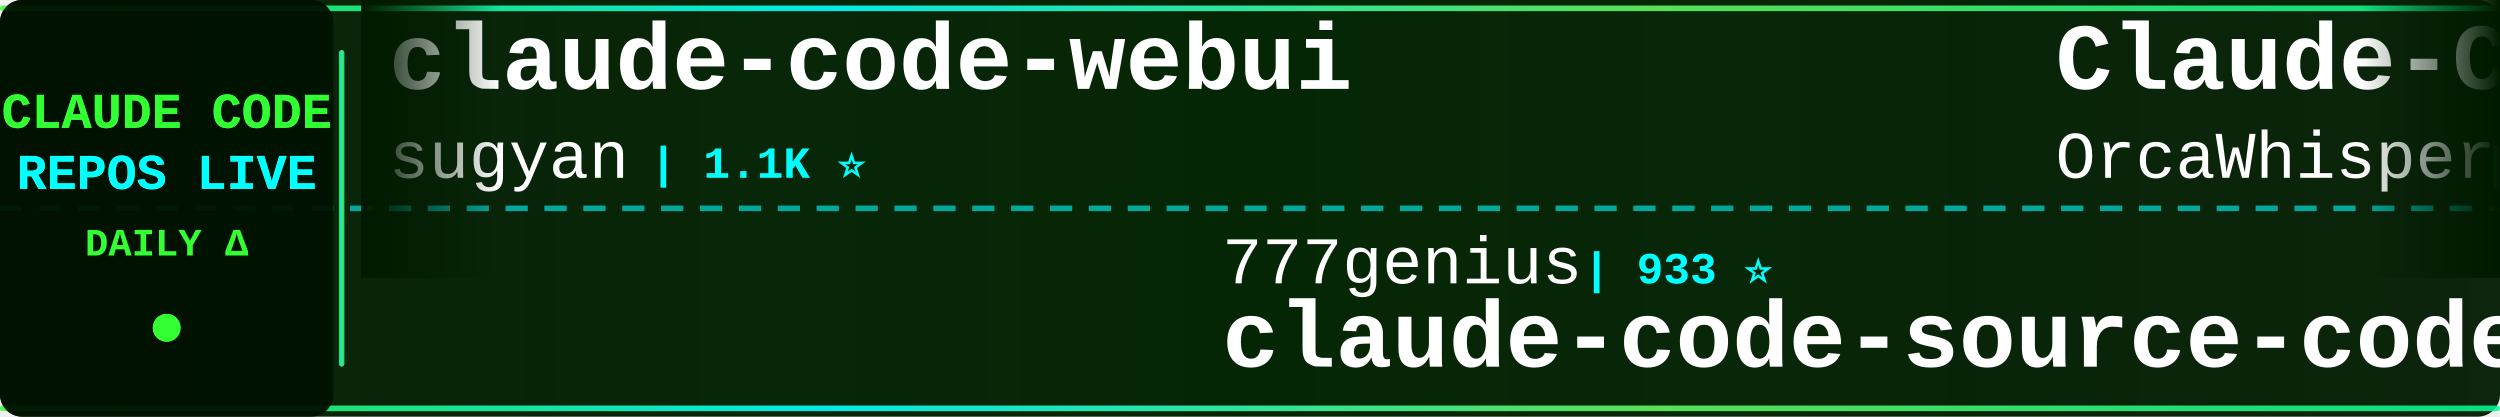
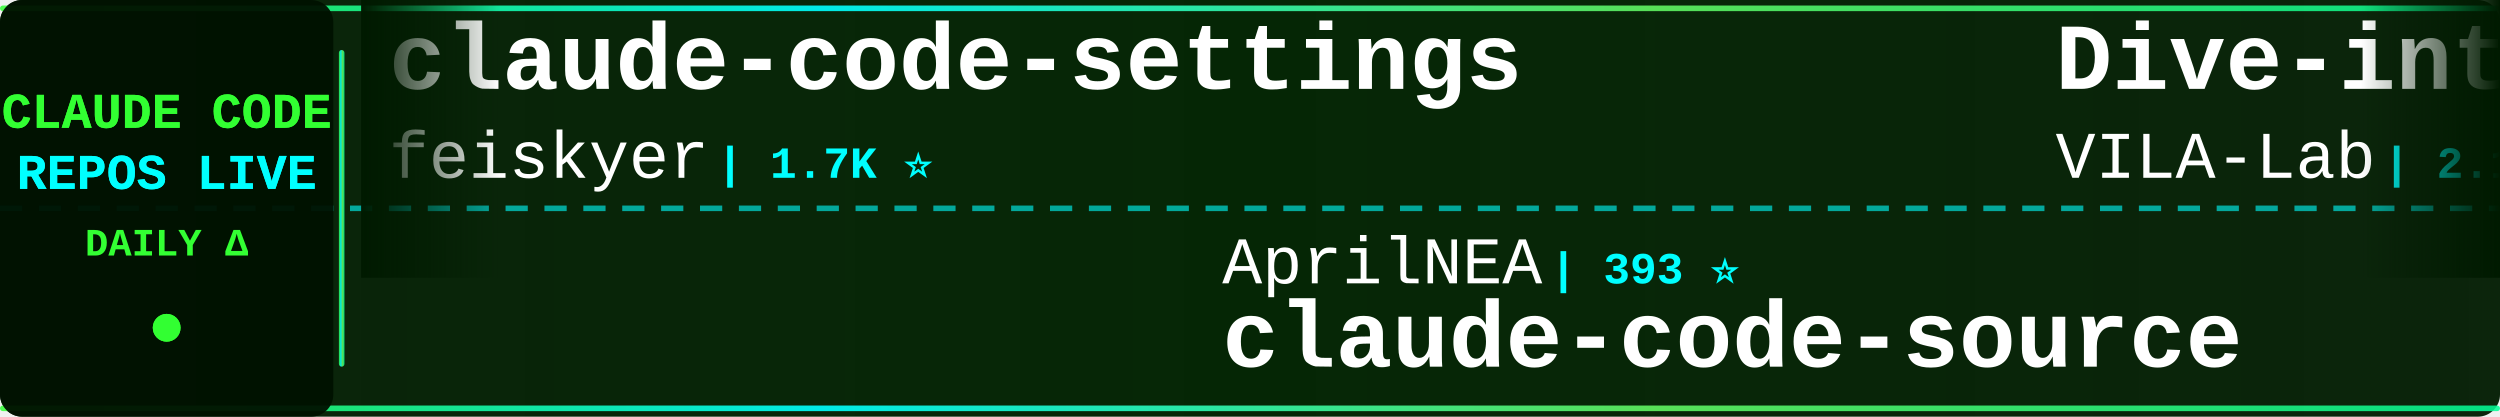
<svg xmlns="http://www.w3.org/2000/svg" width="900" height="150">
  <defs>
    <linearGradient id="tickerBg" x1="0%" y1="0%" x2="100%" y2="0%">
      <stop offset="0%" style="stop-color:#001a00;stop-opacity:0.95" />
      <stop offset="50%" style="stop-color:#002200;stop-opacity:0.98" />
      <stop offset="100%" style="stop-color:#001a00;stop-opacity:0.95" />
    </linearGradient>
    <linearGradient id="borderGrad" x1="0%" y1="0%" x2="100%" y2="0%">
      <stop offset="0%" style="stop-color:#33ff33;stop-opacity:0.85">
        <animate attributeName="stop-opacity" values="0.85;1;0.85" dur="2s" repeatCount="indefinite" />
      </stop>
      <stop offset="33%" style="stop-color:#00ffff;stop-opacity:0.9">
        <animate attributeName="stop-opacity" values="0.9;1;0.9" dur="2.2s" repeatCount="indefinite" />
      </stop>
      <stop offset="66%" style="stop-color:#66ff66;stop-opacity:0.85">
        <animate attributeName="stop-opacity" values="0.85;1;0.85" dur="1.8s" repeatCount="indefinite" />
      </stop>
      <stop offset="100%" style="stop-color:#00ff99;stop-opacity:0.85">
        <animate attributeName="stop-opacity" values="0.85;1;0.85" dur="2s" repeatCount="indefinite" />
      </stop>
    </linearGradient>
    <filter id="textGlow">
      <feGaussianBlur stdDeviation="0.1" result="coloredBlur" />
      <feMerge>
        <feMergeNode in="coloredBlur" />
        <feMergeNode in="SourceGraphic" />
      </feMerge>
    </filter>
    <filter id="metricGlow">
      <feGaussianBlur stdDeviation="0.2" result="coloredBlur" />
      <feMerge>
        <feMergeNode in="coloredBlur" />
        <feMergeNode in="SourceGraphic" />
      </feMerge>
    </filter>
    <linearGradient id="leftFade" x1="0%" y1="0%" x2="100%" y2="0%">
      <stop offset="0%" style="stop-color:#001a00;stop-opacity:1" />
      <stop offset="100%" style="stop-color:#001a00;stop-opacity:0" />
    </linearGradient>
    <linearGradient id="rightFade" x1="0%" y1="0%" x2="100%" y2="0%">
      <stop offset="0%" style="stop-color:#001a00;stop-opacity:0" />
      <stop offset="100%" style="stop-color:#001a00;stop-opacity:1" />
    </linearGradient>
  </defs>
  <rect width="900" height="150" fill="url(#tickerBg)" rx="8" />
  <rect x="0" y="2" width="900" height="2" fill="url(#borderGrad)" rx="1" />
  <rect x="0" y="146" width="900" height="2" fill="url(#borderGrad)" rx="1" />
  <line x1="0" y1="75" x2="900" y2="75" stroke="#00ffff" stroke-width="2" stroke-dasharray="8 6" opacity="0.6" />
  <rect x="0" y="0" width="120" height="150" fill="#001100" opacity="0.95" rx="8" />
  <text x="60" y="46" font-family="'Courier New', monospace" font-size="18" font-weight="bold" fill="#33ff33" text-anchor="middle" filter="url(#textGlow)">
    CLAUDE CODE
  </text>
  <text x="60" y="68" font-family="'Courier New', monospace" font-size="18" font-weight="bold" fill="#00ffff" text-anchor="middle" filter="url(#textGlow)">
    REPOS LIVE
  </text>
  <text x="60" y="92" font-family="'Courier New', monospace" font-size="14" font-weight="bold" fill="#33ff33" text-anchor="middle">
    DAILY Δ
  </text>
  <circle cx="60" cy="118" r="5" fill="#33ff33" filter="url(#metricGlow)">
    <animate attributeName="r" values="4;6;4" dur="1.5s" repeatCount="indefinite" />
    <animate attributeName="opacity" values="0.6;1;0.6" dur="1.5s" repeatCount="indefinite" />
  </circle>
  <rect x="122" y="18" width="2" height="114" fill="url(#borderGrad)" rx="1" />
  <clipPath id="tickerClip">
    <rect x="130" y="0" width="770" height="150" />
  </clipPath>
  <g clip-path="url(#tickerClip)">
    <g id="tickerItems">
      <animateTransform attributeName="transform" attributeType="XML" type="translate" from="0 0" to="-3000 0" dur="54s" repeatCount="indefinite" />
      <g transform="translate(0, 0)">
-         <text x="140" y="32" font-family="'Courier New', monospace" font-size="34" font-weight="bold" fill="#ffffff">claude-code-webui</text>
-         <text x="140" y="64" font-family="'Courier New', monospace" font-size="24" font-weight="normal" fill="#ffffff" opacity="1.0">sugyan</text>
-         <text x="234" y="64" font-family="'Courier New', monospace" font-size="16" font-weight="bold" fill="#00ffff"> | 1.1K ⭐</text>
+         <text x="140" y="32" font-family="'Courier New', monospace" font-size="34" font-weight="bold" fill="#ffffff">claude-code-settings</text>
+         <text x="140" y="64" font-family="'Courier New', monospace" font-size="24" font-weight="normal" fill="#ffffff" opacity="1.0">feiskyer</text>
+         <text x="258" y="64" font-family="'Courier New', monospace" font-size="16" font-weight="bold" fill="#00ffff"> | 1.7K ⭐</text>
      </g>
      <g transform="translate(300, 0)">
-         <text x="140" y="102" font-family="'Courier New', monospace" font-size="24" font-weight="normal" fill="#ffffff" opacity="1.0">777genius</text>
-         <text x="270" y="102" font-family="'Courier New', monospace" font-size="16" font-weight="bold" fill="#00ffff"> | 933 ⭐</text>
-         <text x="140" y="132" font-family="'Courier New', monospace" font-size="34" font-weight="bold" fill="#ffffff">claude-code-source-code</text>
+         <text x="140" y="102" font-family="'Courier New', monospace" font-size="24" font-weight="normal" fill="#ffffff" opacity="1.0">AprilNEA</text>
+         <text x="258" y="102" font-family="'Courier New', monospace" font-size="16" font-weight="bold" fill="#00ffff"> | 393 ⭐</text>
+         <text x="140" y="132" font-family="'Courier New', monospace" font-size="34" font-weight="bold" fill="#ffffff">claude-code-source</text>
      </g>
      <g transform="translate(600, 0)">
-         <text x="140" y="32" font-family="'Courier New', monospace" font-size="34" font-weight="bold" fill="#ffffff">Claude-Code</text>
-         <text x="140" y="64" font-family="'Courier New', monospace" font-size="24" font-weight="normal" fill="#ffffff" opacity="1.0">OrcaWhisper</text>
-         <text x="294" y="64" font-family="'Courier New', monospace" font-size="16" font-weight="bold" fill="#00ffff"> | 102 ⭐</text>
+         <text x="140" y="32" font-family="'Courier New', monospace" font-size="34" font-weight="bold" fill="#ffffff">Dive-into-Claude-Code</text>
+         <text x="140" y="64" font-family="'Courier New', monospace" font-size="24" font-weight="normal" fill="#ffffff" opacity="1.0">VILA-Lab</text>
+         <text x="258" y="64" font-family="'Courier New', monospace" font-size="16" font-weight="bold" fill="#00ffff"> | 2.1K ⭐</text>
      </g>
      <g transform="translate(900, 0)">
-         <text x="140" y="102" font-family="'Courier New', monospace" font-size="24" font-weight="normal" fill="#ffffff" opacity="1.0">huangserva</text>
-         <text x="282" y="102" font-family="'Courier New', monospace" font-size="16" font-weight="bold" fill="#00ffff"> | 630 ⭐</text>
-         <text x="140" y="132" font-family="'Courier New', monospace" font-size="34" font-weight="bold" fill="#ffffff">claude-code-cli</text>
+         <text x="140" y="102" font-family="'Courier New', monospace" font-size="24" font-weight="normal" fill="#ffffff" opacity="1.0">mehmoodosman</text>
+         <text x="306" y="102" font-family="'Courier New', monospace" font-size="16" font-weight="bold" fill="#00ffff"> | 173 ⭐</text>
+         <text x="140" y="132" font-family="'Courier New', monospace" font-size="34" font-weight="bold" fill="#ffffff">claude-code</text>
      </g>
      <g transform="translate(1200, 0)">
-         <text x="140" y="32" font-family="'Courier New', monospace" font-size="34" font-weight="bold" fill="#ffffff">everything-claude-code-z...</text>
-         <text x="140" y="64" font-family="'Courier New', monospace" font-size="24" font-weight="normal" fill="#ffffff" opacity="1.0">xu-xiang</text>
-         <text x="258" y="64" font-family="'Courier New', monospace" font-size="16" font-weight="bold" fill="#00ffff"> | 2.0K ⭐</text>
+         <text x="140" y="32" font-family="'Courier New', monospace" font-size="34" font-weight="bold" fill="#ffffff">claude-code-from-source</text>
+         <text x="140" y="64" font-family="'Courier New', monospace" font-size="24" font-weight="normal" fill="#ffffff" opacity="1.0">alejandrobalderas</text>
+         <text x="366" y="64" font-family="'Courier New', monospace" font-size="16" font-weight="bold" fill="#00ffff"> | 3.0K ⭐ +1</text>
      </g>
      <g transform="translate(1500, 0)">
-         <text x="140" y="102" font-family="'Courier New', monospace" font-size="24" font-weight="normal" fill="#ffffff" opacity="1.0">VoltAgent</text>
-         <text x="270" y="102" font-family="'Courier New', monospace" font-size="16" font-weight="bold" fill="#00ffff"> | 25.5K ⭐ +7</text>
-         <text x="140" y="132" font-family="'Courier New', monospace" font-size="34" font-weight="bold" fill="#ffffff">awesome-claude-code-suba...</text>
+         <text x="140" y="102" font-family="'Courier New', monospace" font-size="24" font-weight="normal" fill="#ffffff" opacity="1.0">RishabhK103</text>
+         <text x="294" y="102" font-family="'Courier New', monospace" font-size="16" font-weight="bold" fill="#00ffff"> | 107 ⭐</text>
+         <text x="140" y="132" font-family="'Courier New', monospace" font-size="34" font-weight="bold" fill="#ffffff">claude-code</text>
      </g>
      <g transform="translate(1800, 0)">
-         <text x="140" y="32" font-family="'Courier New', monospace" font-size="34" font-weight="bold" fill="#ffffff">andrej-karpathy-skills</text>
-         <text x="140" y="64" font-family="'Courier New', monospace" font-size="24" font-weight="normal" fill="#ffffff" opacity="1.0">multica-ai</text>
-         <text x="282" y="64" font-family="'Courier New', monospace" font-size="16" font-weight="bold" fill="#00ffff"> | 217.1K ⭐ +51</text>
+         <text x="140" y="32" font-family="'Courier New', monospace" font-size="34" font-weight="bold" fill="#ffffff">claude-code-rust</text>
+         <text x="140" y="64" font-family="'Courier New', monospace" font-size="24" font-weight="normal" fill="#ffffff" opacity="1.0">lorryjovens-hub</text>
+         <text x="342" y="64" font-family="'Courier New', monospace" font-size="16" font-weight="bold" fill="#00ffff"> | 1.7K ⭐</text>
      </g>
      <g transform="translate(2100, 0)">
-         <text x="140" y="102" font-family="'Courier New', monospace" font-size="24" font-weight="normal" fill="#ffffff" opacity="1.0">hangsman</text>
-         <text x="258" y="102" font-family="'Courier New', monospace" font-size="16" font-weight="bold" fill="#00ffff"> | 797 ⭐</text>
+         <text x="140" y="102" font-family="'Courier New', monospace" font-size="24" font-weight="normal" fill="#ffffff" opacity="1.0">ChinaSiro</text>
+         <text x="270" y="102" font-family="'Courier New', monospace" font-size="16" font-weight="bold" fill="#00ffff"> | 9.7K ⭐ +1</text>
+         <text x="140" y="132" font-family="'Courier New', monospace" font-size="34" font-weight="bold" fill="#ffffff">claude-code-sourcemap</text>
+       </g>
+       <g transform="translate(2400, 0)">
+         <text x="140" y="32" font-family="'Courier New', monospace" font-size="34" font-weight="bold" fill="#ffffff">claude-code-action</text>
+         <text x="140" y="64" font-family="'Courier New', monospace" font-size="24" font-weight="normal" fill="#ffffff" opacity="1.0">anthropics</text>
+         <text x="282" y="64" font-family="'Courier New', monospace" font-size="16" font-weight="bold" fill="#00ffff"> | 9.4K ⭐ +3</text>
+       </g>
+       <g transform="translate(2700, 0)">
+         <text x="140" y="102" font-family="'Courier New', monospace" font-size="24" font-weight="normal" fill="#ffffff" opacity="1.0">asgeirtj</text>
+         <text x="258" y="102" font-family="'Courier New', monospace" font-size="16" font-weight="bold" fill="#00ffff"> | 69.0K ⭐ +22</text>
+         <text x="140" y="132" font-family="'Courier New', monospace" font-size="34" font-weight="bold" fill="#ffffff">system_prompts_leaks</text>
+       </g>
+       <g transform="translate(3000, 0)">
+         <text x="140" y="32" font-family="'Courier New', monospace" font-size="34" font-weight="bold" fill="#ffffff">claude-code-settings</text>
+         <text x="140" y="64" font-family="'Courier New', monospace" font-size="24" font-weight="normal" fill="#ffffff" opacity="1.0">feiskyer</text>
+         <text x="258" y="64" font-family="'Courier New', monospace" font-size="16" font-weight="bold" fill="#00ffff"> | 1.7K ⭐</text>
+       </g>
+       <g transform="translate(3300, 0)">
+         <text x="140" y="102" font-family="'Courier New', monospace" font-size="24" font-weight="normal" fill="#ffffff" opacity="1.0">AprilNEA</text>
+         <text x="258" y="102" font-family="'Courier New', monospace" font-size="16" font-weight="bold" fill="#00ffff"> | 393 ⭐</text>
        <text x="140" y="132" font-family="'Courier New', monospace" font-size="34" font-weight="bold" fill="#ffffff">claude-code-source</text>
      </g>
-       <g transform="translate(2400, 0)">
-         <text x="140" y="32" font-family="'Courier New', monospace" font-size="34" font-weight="bold" fill="#ffffff">Claude-Code</text>
-         <text x="140" y="64" font-family="'Courier New', monospace" font-size="24" font-weight="normal" fill="#ffffff" opacity="1.0">KPR111</text>
-         <text x="234" y="64" font-family="'Courier New', monospace" font-size="16" font-weight="bold" fill="#00ffff"> | 18 ⭐</text>
-       </g>
-       <g transform="translate(2700, 0)">
-         <text x="140" y="102" font-family="'Courier New', monospace" font-size="24" font-weight="normal" fill="#ffffff" opacity="1.0">fazxes</text>
-         <text x="234" y="102" font-family="'Courier New', monospace" font-size="16" font-weight="bold" fill="#00ffff"> | 245 ⭐</text>
-         <text x="140" y="132" font-family="'Courier New', monospace" font-size="34" font-weight="bold" fill="#ffffff">Claude-code</text>
-       </g>
-       <g transform="translate(3000, 0)">
-         <text x="140" y="32" font-family="'Courier New', monospace" font-size="34" font-weight="bold" fill="#ffffff">claude-code-webui</text>
-         <text x="140" y="64" font-family="'Courier New', monospace" font-size="24" font-weight="normal" fill="#ffffff" opacity="1.0">sugyan</text>
-         <text x="234" y="64" font-family="'Courier New', monospace" font-size="16" font-weight="bold" fill="#00ffff"> | 1.1K ⭐</text>
-       </g>
-       <g transform="translate(3300, 0)">
-         <text x="140" y="102" font-family="'Courier New', monospace" font-size="24" font-weight="normal" fill="#ffffff" opacity="1.0">777genius</text>
-         <text x="270" y="102" font-family="'Courier New', monospace" font-size="16" font-weight="bold" fill="#00ffff"> | 933 ⭐</text>
-         <text x="140" y="132" font-family="'Courier New', monospace" font-size="34" font-weight="bold" fill="#ffffff">claude-code-source-code</text>
-       </g>
      <g transform="translate(3600, 0)">
-         <text x="140" y="32" font-family="'Courier New', monospace" font-size="34" font-weight="bold" fill="#ffffff">Claude-Code</text>
-         <text x="140" y="64" font-family="'Courier New', monospace" font-size="24" font-weight="normal" fill="#ffffff" opacity="1.0">OrcaWhisper</text>
-         <text x="294" y="64" font-family="'Courier New', monospace" font-size="16" font-weight="bold" fill="#00ffff"> | 102 ⭐</text>
+         <text x="140" y="32" font-family="'Courier New', monospace" font-size="34" font-weight="bold" fill="#ffffff">Dive-into-Claude-Code</text>
+         <text x="140" y="64" font-family="'Courier New', monospace" font-size="24" font-weight="normal" fill="#ffffff" opacity="1.0">VILA-Lab</text>
+         <text x="258" y="64" font-family="'Courier New', monospace" font-size="16" font-weight="bold" fill="#00ffff"> | 2.1K ⭐</text>
      </g>
      <g transform="translate(3900, 0)">
-         <text x="140" y="102" font-family="'Courier New', monospace" font-size="24" font-weight="normal" fill="#ffffff" opacity="1.0">huangserva</text>
-         <text x="282" y="102" font-family="'Courier New', monospace" font-size="16" font-weight="bold" fill="#00ffff"> | 630 ⭐</text>
-         <text x="140" y="132" font-family="'Courier New', monospace" font-size="34" font-weight="bold" fill="#ffffff">claude-code-cli</text>
+         <text x="140" y="102" font-family="'Courier New', monospace" font-size="24" font-weight="normal" fill="#ffffff" opacity="1.0">mehmoodosman</text>
+         <text x="306" y="102" font-family="'Courier New', monospace" font-size="16" font-weight="bold" fill="#00ffff"> | 173 ⭐</text>
+         <text x="140" y="132" font-family="'Courier New', monospace" font-size="34" font-weight="bold" fill="#ffffff">claude-code</text>
      </g>
    </g>
  </g>
  <rect x="130" y="0" width="50" height="100" fill="url(#leftFade)" />
  <rect x="850" y="0" width="50" height="100" fill="url(#rightFade)" />
</svg>
